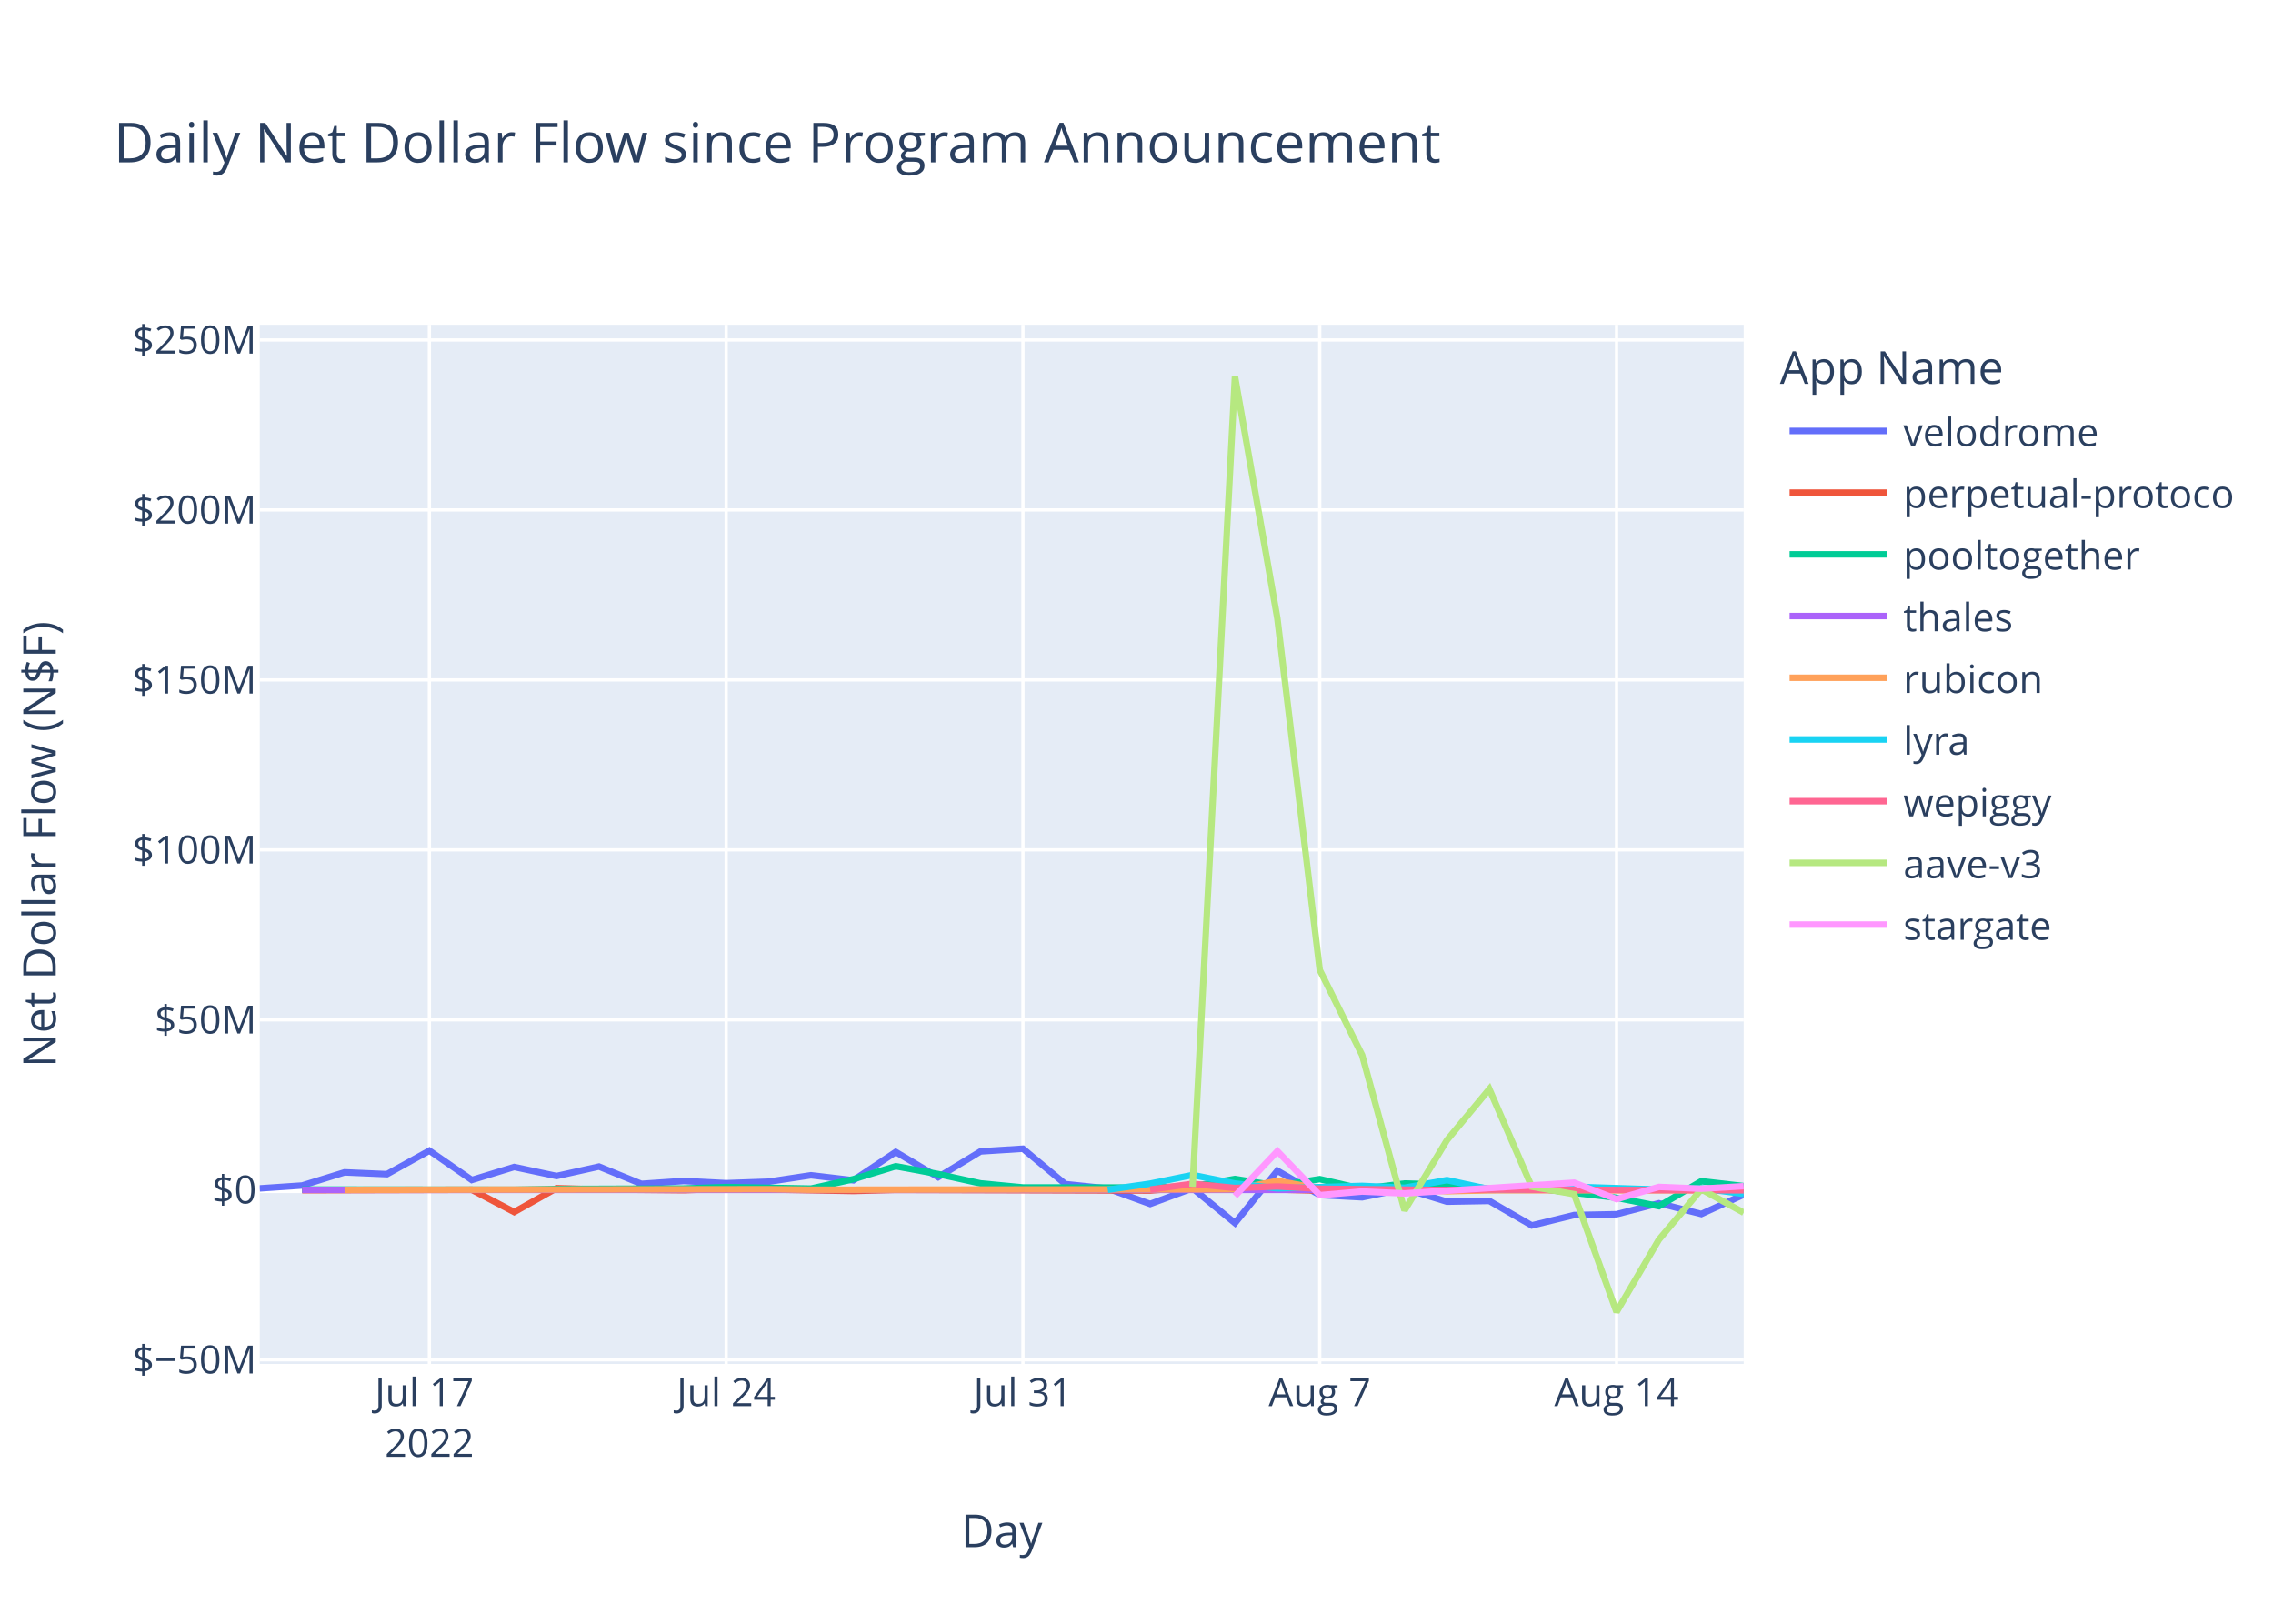
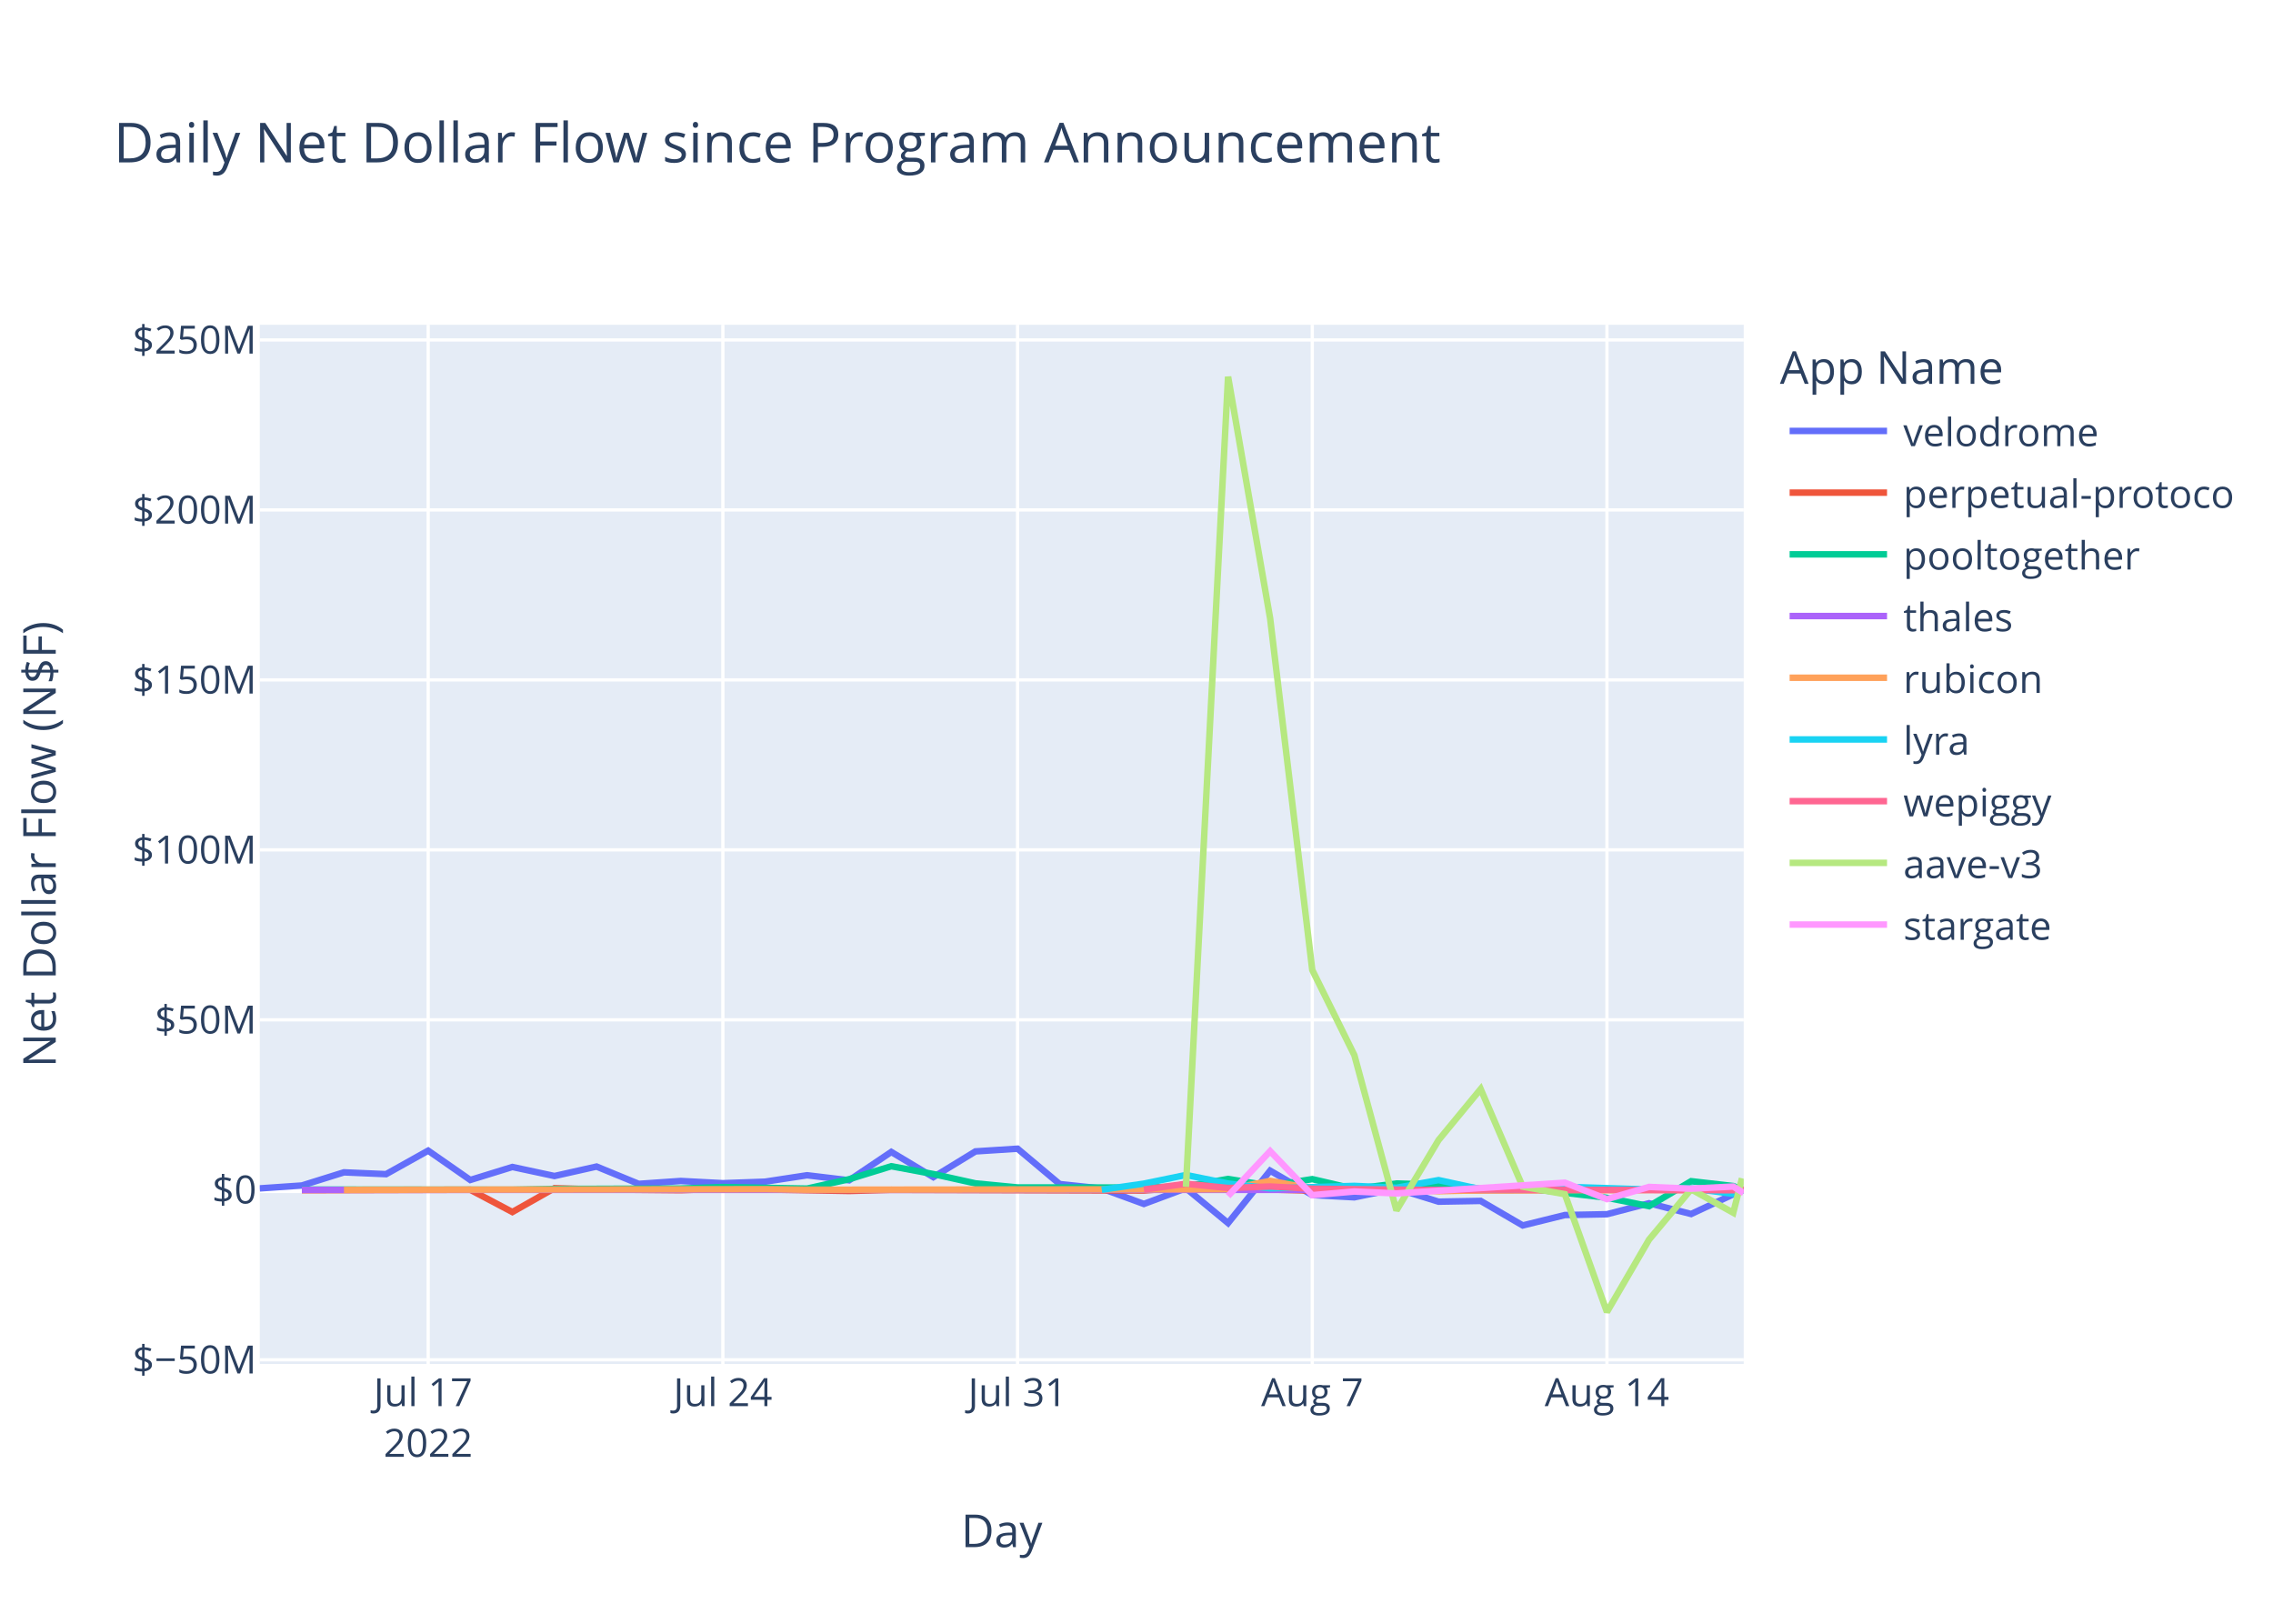
<svg xmlns="http://www.w3.org/2000/svg" class="main-svg" width="700" height="500" style="" viewBox="0 0 700 500">
  <rect x="0" y="0" width="700" height="500" style="fill: rgb(255, 255, 255); fill-opacity: 1;" />
-   <defs id="defs-86c1f0">
+   <defs id="defs-013818">
    <g class="clips">
-       <clipPath id="clip86c1f0xyplot" class="plotclip">
+       <clipPath id="clip013818xyplot" class="plotclip">
        <rect width="457" height="320" />
      </clipPath>
-       <clipPath class="axesclip" id="clip86c1f0x">
+       <clipPath class="axesclip" id="clip013818x">
        <rect x="80" y="0" width="457" height="500" />
      </clipPath>
-       <clipPath class="axesclip" id="clip86c1f0y">
+       <clipPath class="axesclip" id="clip013818y">
        <rect x="0" y="100" width="700" height="320" />
      </clipPath>
-       <clipPath class="axesclip" id="clip86c1f0xy">
+       <clipPath class="axesclip" id="clip013818xy">
        <rect x="80" y="100" width="457" height="320" />
      </clipPath>
    </g>
    <g class="gradients" />
    <g class="patterns" />
  </defs>
  <g class="bglayer">
    <rect class="bg" x="80" y="100" width="457" height="320" style="fill: rgb(229, 236, 246); fill-opacity: 1; stroke-width: 0;" />
  </g>
  <g class="layer-below">
    <g class="imagelayer" />
    <g class="shapelayer" />
  </g>
  <g class="cartesianlayer">
    <g class="subplot xy">
      <g class="layer-subplot">
        <g class="shapelayer" />
        <g class="imagelayer" />
      </g>
      <g class="minor-gridlayer">
        <g class="x" />
        <g class="y" />
      </g>
      <g class="gridlayer">
        <g class="x">
-           <path class="xgrid crisp" transform="translate(132.23,0)" d="M0,100v320" style="stroke: rgb(255, 255, 255); stroke-opacity: 1; stroke-width: 1px;" />
-           <path class="xgrid crisp" transform="translate(223.63,0)" d="M0,100v320" style="stroke: rgb(255, 255, 255); stroke-opacity: 1; stroke-width: 1px;" />
-           <path class="xgrid crisp" transform="translate(315.03,0)" d="M0,100v320" style="stroke: rgb(255, 255, 255); stroke-opacity: 1; stroke-width: 1px;" />
-           <path class="xgrid crisp" transform="translate(406.43,0)" d="M0,100v320" style="stroke: rgb(255, 255, 255); stroke-opacity: 1; stroke-width: 1px;" />
-           <path class="xgrid crisp" transform="translate(497.84,0)" d="M0,100v320" style="stroke: rgb(255, 255, 255); stroke-opacity: 1; stroke-width: 1px;" />
+           <path class="xgrid crisp" transform="translate(131.86,0)" d="M0,100v320" style="stroke: rgb(255, 255, 255); stroke-opacity: 1; stroke-width: 1px;" />
+           <path class="xgrid crisp" transform="translate(222.62,0)" d="M0,100v320" style="stroke: rgb(255, 255, 255); stroke-opacity: 1; stroke-width: 1px;" />
+           <path class="xgrid crisp" transform="translate(313.37,0)" d="M0,100v320" style="stroke: rgb(255, 255, 255); stroke-opacity: 1; stroke-width: 1px;" />
+           <path class="xgrid crisp" transform="translate(404.13,0)" d="M0,100v320" style="stroke: rgb(255, 255, 255); stroke-opacity: 1; stroke-width: 1px;" />
+           <path class="xgrid crisp" transform="translate(494.88,0)" d="M0,100v320" style="stroke: rgb(255, 255, 255); stroke-opacity: 1; stroke-width: 1px;" />
        </g>
        <g class="y">
          <path class="ygrid crisp" transform="translate(0,418.72)" d="M80,0h457" style="stroke: rgb(255, 255, 255); stroke-opacity: 1; stroke-width: 1px;" />
          <path class="ygrid crisp" transform="translate(0,314.04)" d="M80,0h457" style="stroke: rgb(255, 255, 255); stroke-opacity: 1; stroke-width: 1px;" />
          <path class="ygrid crisp" transform="translate(0,261.7)" d="M80,0h457" style="stroke: rgb(255, 255, 255); stroke-opacity: 1; stroke-width: 1px;" />
          <path class="ygrid crisp" transform="translate(0,209.36)" d="M80,0h457" style="stroke: rgb(255, 255, 255); stroke-opacity: 1; stroke-width: 1px;" />
          <path class="ygrid crisp" transform="translate(0,157.02)" d="M80,0h457" style="stroke: rgb(255, 255, 255); stroke-opacity: 1; stroke-width: 1px;" />
          <path class="ygrid crisp" transform="translate(0,104.68)" d="M80,0h457" style="stroke: rgb(255, 255, 255); stroke-opacity: 1; stroke-width: 1px;" />
        </g>
      </g>
      <g class="zerolinelayer">
        <path class="yzl zl crisp" transform="translate(0,366.38)" d="M80,0h457" style="stroke: rgb(255, 255, 255); stroke-opacity: 1; stroke-width: 2px;" />
      </g>
      <path class="xlines-below" />
      <path class="ylines-below" />
      <g class="overlines-below" />
      <g class="xaxislayer-below" />
      <g class="yaxislayer-below" />
      <g class="overaxes-below" />
-       <g class="plot" transform="translate(80,100)" clip-path="url(#clip86c1f0xyplot)">
+       <g class="plot" transform="translate(80,100)" clip-path="url(#clip013818xyplot)">
        <g class="scatterlayer mlayer">
-           <g class="trace scatter trace7d12f9" style="stroke-miterlimit: 2; opacity: 1;">
-             <g class="fills" />
-             <g class="errorbars" />
-             <g class="lines">
-               <path class="js-line" d="M0,265.94L13.06,265.05L26.11,261L39.17,261.56L52.23,254.32L65.29,263.35L78.34,259.35L91.4,262.13L104.46,259.22L117.52,264.55L130.57,263.66L143.63,264.34L156.69,263.88L169.75,261.9L182.8,263.45L195.86,254.72L208.92,262.48L221.98,254.55L235.03,253.72L248.09,264.61L261.15,265.98L274.2,270.73L287.26,265.9L300.32,276.62L313.38,260.49L326.43,267.99L339.49,268.69L352.55,266.01L365.61,270.03L378.66,269.8L391.72,277.35L404.78,274.15L417.84,273.9L430.89,270.52L443.95,273.83L457,267.87" style="vector-effect: non-scaling-stroke; fill: none; stroke: rgb(99, 110, 250); stroke-opacity: 1; stroke-width: 2px; opacity: 1;" />
-             </g>
-             <g class="points" />
-             <g class="text" />
-           </g>
-           <g class="trace scatter traced20dee" style="stroke-miterlimit: 2; opacity: 1;">
-             <g class="fills" />
-             <g class="errorbars" />
-             <g class="lines">
-               <path class="js-line" d="M13.06,266.5L65.29,266.37L78.34,273.22L91.4,265.88L104.46,266.26L130.57,266.5L143.63,266.04L182.8,266.74L195.86,266.39L274.2,266.6L287.26,265.61L326.43,266.64L339.49,266.61L352.55,266.15L365.61,266.54L404.78,265.94L417.84,266.41L457,266.39" style="vector-effect: non-scaling-stroke; fill: none; stroke: rgb(239, 85, 59); stroke-opacity: 1; stroke-width: 2px; opacity: 1;" />
-             </g>
-             <g class="points" />
-             <g class="text" />
-           </g>
-           <g class="trace scatter trace004beb" style="stroke-miterlimit: 2; opacity: 1;">
-             <g class="fills" />
-             <g class="errorbars" />
-             <g class="lines">
-               <path class="js-line" d="M13.06,266.3L78.34,266.36L91.4,266.12L130.57,265.98L143.63,265.53L169.75,266L182.8,263.11L195.86,259.12L208.92,261.53L221.98,264.4L235.03,265.65L274.2,265.69L287.26,265.32L300.32,263.04L313.38,265.14L326.43,263.09L339.49,266.1L352.55,264.44L365.61,264.83L378.66,265.97L391.72,265.8L417.84,268.82L430.89,271.42L443.95,263.73L457,265.24" style="vector-effect: non-scaling-stroke; fill: none; stroke: rgb(0, 204, 150); stroke-opacity: 1; stroke-width: 2px; opacity: 1;" />
-             </g>
-             <g class="points" />
-             <g class="text" />
-           </g>
-           <g class="trace scatter tracee0e439" style="stroke-miterlimit: 2; opacity: 1;">
-             <g class="fills" />
-             <g class="errorbars" />
-             <g class="lines">
-               <path class="js-line" d="M13.06,266.4L326.43,266.4L339.49,266.4L457,266.38" style="vector-effect: non-scaling-stroke; fill: none; stroke: rgb(171, 99, 250); stroke-opacity: 1; stroke-width: 2px; opacity: 1;" />
-             </g>
-             <g class="points" />
-             <g class="text" />
-           </g>
-           <g class="trace scatter traced34d6d" style="stroke-miterlimit: 2; opacity: 1;">
-             <g class="fills" />
-             <g class="errorbars" />
-             <g class="lines">
-               <path class="js-line" d="M26.11,266.38L156.69,266.19L169.75,266.35L300.32,266.2L313.38,263.63L326.43,266.01L339.49,265.46L365.61,266.81L378.66,266.52L457,266.48" style="vector-effect: non-scaling-stroke; fill: none; stroke: rgb(255, 161, 90); stroke-opacity: 1; stroke-width: 2px; opacity: 1;" />
-             </g>
-             <g class="points" />
-             <g class="text" />
-           </g>
-           <g class="trace scatter trace5d4539" style="stroke-miterlimit: 2; opacity: 1;">
-             <g class="fills" />
-             <g class="errorbars" />
-             <g class="lines">
-               <path class="js-line" d="M261.15,266.36L274.2,264.48L287.26,261.81L300.32,264.44L313.38,265.93L339.49,265.17L352.55,265.75L365.61,263.39L378.66,266.2L391.72,266.28L404.78,265.45L430.89,266.29L443.95,265.93L457,267.63" style="vector-effect: non-scaling-stroke; fill: none; stroke: rgb(25, 211, 243); stroke-opacity: 1; stroke-width: 2px; opacity: 1;" />
-             </g>
-             <g class="points" />
-             <g class="text" />
-           </g>
-           <g class="trace scatter trace878b71" style="stroke-miterlimit: 2; opacity: 1;">
-             <g class="fills" />
-             <g class="errorbars" />
-             <g class="lines">
-               <path class="js-line" d="M274.2,266.3L287.26,264.52L300.32,265.82L313.38,265.36L326.43,266.05L365.61,266.45L378.66,266.3L457,266.53" style="vector-effect: non-scaling-stroke; fill: none; stroke: rgb(255, 102, 146); stroke-opacity: 1; stroke-width: 2px; opacity: 1;" />
-             </g>
-             <g class="points" />
-             <g class="text" />
-           </g>
-           <g class="trace scatter trace7c945d" style="stroke-miterlimit: 2; opacity: 1;">
-             <g class="fills" />
-             <g class="errorbars" />
-             <g class="lines">
-               <path class="js-line" d="M287.26,265.44L300.32,16L313.38,90.45L326.43,198.69L339.49,224.91L352.55,272.73L365.61,251.08L378.66,235.35L391.72,265.42L404.78,267.73L417.84,304L430.89,281.71L443.95,266.21L457,273.42" style="vector-effect: non-scaling-stroke; fill: none; stroke: rgb(182, 232, 128); stroke-opacity: 1; stroke-width: 2px; opacity: 1;" />
-             </g>
-             <g class="points" />
-             <g class="text" />
-           </g>
-           <g class="trace scatter trace4b78ea" style="stroke-miterlimit: 2; opacity: 1;">
-             <g class="fills" />
-             <g class="errorbars" />
-             <g class="lines">
-               <path class="js-line" d="M300.32,268.29L313.38,254.48L326.43,268.03L339.49,266.9L352.55,267.49L404.78,264.19L417.84,269.25L430.89,265.49L443.95,266.04L457,265.27" style="vector-effect: non-scaling-stroke; fill: none; stroke: rgb(255, 151, 255); stroke-opacity: 1; stroke-width: 2px; opacity: 1;" />
+           <g class="trace scatter trace5134c4" style="stroke-miterlimit: 2; opacity: 1;">
+             <g class="fills" />
+             <g class="errorbars" />
+             <g class="lines">
+               <path class="js-line" d="M0,265.94L12.97,265.05L25.93,261L38.9,261.56L51.86,254.32L64.83,263.35L77.79,259.35L90.76,262.13L103.72,259.22L116.69,264.55L129.65,263.66L142.62,264.34L155.58,263.88L168.55,261.9L181.51,263.45L194.48,254.72L207.44,262.48L220.41,254.55L233.37,253.72L246.34,264.61L259.3,265.98L272.27,270.73L285.23,265.9L298.2,276.62L311.16,260.49L324.13,267.99L337.09,268.69L350.06,266.01L363.02,270.03L375.99,269.8L388.95,277.35L401.92,274.15L414.88,273.9L427.85,270.52L440.81,273.83L456.47,266.52" style="vector-effect: non-scaling-stroke; fill: none; stroke: rgb(99, 110, 250); stroke-opacity: 1; stroke-width: 2px; opacity: 1;" />
+             </g>
+             <g class="points" />
+             <g class="text" />
+           </g>
+           <g class="trace scatter trace2d307a" style="stroke-miterlimit: 2; opacity: 1;">
+             <g class="fills" />
+             <g class="errorbars" />
+             <g class="lines">
+               <path class="js-line" d="M12.97,266.5L64.83,266.37L77.79,273.22L90.76,265.88L103.72,266.26L129.65,266.5L142.62,266.04L181.51,266.74L194.48,266.39L272.27,266.6L285.23,265.61L324.13,266.64L337.09,266.61L350.06,266.15L363.02,266.54L414.88,266.41L427.85,266.3L457,266.37" style="vector-effect: non-scaling-stroke; fill: none; stroke: rgb(239, 85, 59); stroke-opacity: 1; stroke-width: 2px; opacity: 1;" />
+             </g>
+             <g class="points" />
+             <g class="text" />
+           </g>
+           <g class="trace scatter tracefd8354" style="stroke-miterlimit: 2; opacity: 1;">
+             <g class="fills" />
+             <g class="errorbars" />
+             <g class="lines">
+               <path class="js-line" d="M12.97,266.3L77.79,266.36L90.76,266.12L129.65,265.98L142.62,265.53L168.55,266L181.51,263.11L194.48,259.12L207.44,261.53L220.41,264.4L233.37,265.65L272.27,265.69L285.23,265.32L298.2,263.04L311.16,265.14L324.13,263.09L337.09,266.1L350.06,264.44L363.02,264.83L375.99,265.97L388.95,265.8L414.88,268.82L427.85,271.42L440.81,263.73L453.78,265.22L457,266.51" style="vector-effect: non-scaling-stroke; fill: none; stroke: rgb(0, 204, 150); stroke-opacity: 1; stroke-width: 2px; opacity: 1;" />
+             </g>
+             <g class="points" />
+             <g class="text" />
+           </g>
+           <g class="trace scatter trace9e1cc7" style="stroke-miterlimit: 2; opacity: 1;">
+             <g class="fills" />
+             <g class="errorbars" />
+             <g class="lines">
+               <path class="js-line" d="M12.97,266.4L324.13,266.4L337.09,266.4L457,266.38" style="vector-effect: non-scaling-stroke; fill: none; stroke: rgb(171, 99, 250); stroke-opacity: 1; stroke-width: 2px; opacity: 1;" />
+             </g>
+             <g class="points" />
+             <g class="text" />
+           </g>
+           <g class="trace scatter traced8ba41" style="stroke-miterlimit: 2; opacity: 1;">
+             <g class="fills" />
+             <g class="errorbars" />
+             <g class="lines">
+               <path class="js-line" d="M25.93,266.38L155.58,266.19L168.55,266.35L298.2,266.2L311.16,263.63L324.13,266.01L337.09,265.46L363.02,266.81L375.99,266.52L457,266.4" style="vector-effect: non-scaling-stroke; fill: none; stroke: rgb(255, 161, 90); stroke-opacity: 1; stroke-width: 2px; opacity: 1;" />
+             </g>
+             <g class="points" />
+             <g class="text" />
+           </g>
+           <g class="trace scatter trace60da85" style="stroke-miterlimit: 2; opacity: 1;">
+             <g class="fills" />
+             <g class="errorbars" />
+             <g class="lines">
+               <path class="js-line" d="M259.3,266.36L272.27,264.48L285.23,261.81L298.2,264.44L311.16,265.93L337.09,265.17L350.06,265.75L363.02,263.39L375.99,266.2L388.95,266.28L401.92,265.45L427.85,266.29L440.81,265.93L453.78,267.63L457,266.47" style="vector-effect: non-scaling-stroke; fill: none; stroke: rgb(25, 211, 243); stroke-opacity: 1; stroke-width: 2px; opacity: 1;" />
+             </g>
+             <g class="points" />
+             <g class="text" />
+           </g>
+           <g class="trace scatter trace75589d" style="stroke-miterlimit: 2; opacity: 1;">
+             <g class="fills" />
+             <g class="errorbars" />
+             <g class="lines">
+               <path class="js-line" d="M272.27,266.3L285.23,264.52L298.2,265.82L311.16,265.36L324.13,266.05L363.02,266.45L375.99,266.3L453.78,266.51L457,266.35" style="vector-effect: non-scaling-stroke; fill: none; stroke: rgb(255, 102, 146); stroke-opacity: 1; stroke-width: 2px; opacity: 1;" />
+             </g>
+             <g class="points" />
+             <g class="text" />
+           </g>
+           <g class="trace scatter trace2f7c11" style="stroke-miterlimit: 2; opacity: 1;">
+             <g class="fills" />
+             <g class="errorbars" />
+             <g class="lines">
+               <path class="js-line" d="M285.23,265.44L298.2,16L311.16,90.45L324.13,198.69L337.09,224.91L350.06,272.73L363.02,251.08L375.99,235.35L388.95,265.42L401.92,267.73L414.88,304L427.85,281.71L440.81,266.21L453.78,273.45L456.47,262.84" style="vector-effect: non-scaling-stroke; fill: none; stroke: rgb(182, 232, 128); stroke-opacity: 1; stroke-width: 2px; opacity: 1;" />
+             </g>
+             <g class="points" />
+             <g class="text" />
+           </g>
+           <g class="trace scatter tracedd491b" style="stroke-miterlimit: 2; opacity: 1;">
+             <g class="fills" />
+             <g class="errorbars" />
+             <g class="lines">
+               <path class="js-line" d="M298.2,268.29L311.16,254.48L324.13,268.03L337.09,266.9L350.06,267.49L401.92,264.19L414.88,269.25L427.85,265.49L440.81,266.04L453.78,265.37L457,267.39" style="vector-effect: non-scaling-stroke; fill: none; stroke: rgb(255, 151, 255); stroke-opacity: 1; stroke-width: 2px; opacity: 1;" />
            </g>
            <g class="points" />
            <g class="text" />
          </g>
        </g>
      </g>
      <g class="overplot" />
      <path class="xlines-above crisp" d="M0,0" style="fill: none;" />
      <path class="ylines-above crisp" d="M0,0" style="fill: none;" />
      <g class="overlines-above" />
      <g class="xaxislayer-above">
        <g class="xtick">
-           <text text-anchor="middle" x="0" y="433" transform="translate(132.23,0)" style="font-family: 'Open Sans', verdana, arial, sans-serif; font-size: 12px; fill: rgb(42, 63, 95); fill-opacity: 1; white-space: pre; opacity: 1;">
+           <text text-anchor="middle" x="0" y="433" transform="translate(131.86,0)" style="font-family: 'Open Sans', verdana, arial, sans-serif; font-size: 12px; fill: rgb(42, 63, 95); fill-opacity: 1; white-space: pre; opacity: 1;">
            <tspan class="line" dy="0em" x="0" y="433">Jul 17</tspan>
            <tspan class="line" dy="1.3em" x="0" y="433">2022</tspan>
          </text>
        </g>
        <g class="xtick">
-           <text text-anchor="middle" x="0" y="433" style="font-family: 'Open Sans', verdana, arial, sans-serif; font-size: 12px; fill: rgb(42, 63, 95); fill-opacity: 1; white-space: pre; opacity: 1;" transform="translate(223.63,0)">Jul 24</text>
-         </g>
-         <g class="xtick">
-           <text text-anchor="middle" x="0" y="433" style="font-family: 'Open Sans', verdana, arial, sans-serif; font-size: 12px; fill: rgb(42, 63, 95); fill-opacity: 1; white-space: pre; opacity: 1;" transform="translate(315.03,0)">Jul 31</text>
-         </g>
-         <g class="xtick">
-           <text text-anchor="middle" x="0" y="433" style="font-family: 'Open Sans', verdana, arial, sans-serif; font-size: 12px; fill: rgb(42, 63, 95); fill-opacity: 1; white-space: pre; opacity: 1;" transform="translate(406.43,0)">Aug 7</text>
-         </g>
-         <g class="xtick">
-           <text text-anchor="middle" x="0" y="433" style="font-family: 'Open Sans', verdana, arial, sans-serif; font-size: 12px; fill: rgb(42, 63, 95); fill-opacity: 1; white-space: pre; opacity: 1;" transform="translate(497.84,0)">Aug 14</text>
+           <text text-anchor="middle" x="0" y="433" style="font-family: 'Open Sans', verdana, arial, sans-serif; font-size: 12px; fill: rgb(42, 63, 95); fill-opacity: 1; white-space: pre; opacity: 1;" transform="translate(222.62,0)">Jul 24</text>
+         </g>
+         <g class="xtick">
+           <text text-anchor="middle" x="0" y="433" style="font-family: 'Open Sans', verdana, arial, sans-serif; font-size: 12px; fill: rgb(42, 63, 95); fill-opacity: 1; white-space: pre; opacity: 1;" transform="translate(313.37,0)">Jul 31</text>
+         </g>
+         <g class="xtick">
+           <text text-anchor="middle" x="0" y="433" style="font-family: 'Open Sans', verdana, arial, sans-serif; font-size: 12px; fill: rgb(42, 63, 95); fill-opacity: 1; white-space: pre; opacity: 1;" transform="translate(404.13,0)">Aug 7</text>
+         </g>
+         <g class="xtick">
+           <text text-anchor="middle" x="0" y="433" style="font-family: 'Open Sans', verdana, arial, sans-serif; font-size: 12px; fill: rgb(42, 63, 95); fill-opacity: 1; white-space: pre; opacity: 1;" transform="translate(494.88,0)">Aug 14</text>
        </g>
      </g>
      <g class="yaxislayer-above">
        <g class="ytick">
          <text text-anchor="end" x="79" y="4.2" transform="translate(0,418.72)" style="font-family: 'Open Sans', verdana, arial, sans-serif; font-size: 12px; fill: rgb(42, 63, 95); fill-opacity: 1; white-space: pre; opacity: 1;">$−50M</text>
        </g>
        <g class="ytick">
          <text text-anchor="end" x="79" y="4.2" style="font-family: 'Open Sans', verdana, arial, sans-serif; font-size: 12px; fill: rgb(42, 63, 95); fill-opacity: 1; white-space: pre; opacity: 1;" transform="translate(0,366.38)">$0</text>
        </g>
        <g class="ytick">
          <text text-anchor="end" x="79" y="4.2" style="font-family: 'Open Sans', verdana, arial, sans-serif; font-size: 12px; fill: rgb(42, 63, 95); fill-opacity: 1; white-space: pre; opacity: 1;" transform="translate(0,314.04)">$50M</text>
        </g>
        <g class="ytick">
          <text text-anchor="end" x="79" y="4.2" style="font-family: 'Open Sans', verdana, arial, sans-serif; font-size: 12px; fill: rgb(42, 63, 95); fill-opacity: 1; white-space: pre; opacity: 1;" transform="translate(0,261.7)">$100M</text>
        </g>
        <g class="ytick">
          <text text-anchor="end" x="79" y="4.2" style="font-family: 'Open Sans', verdana, arial, sans-serif; font-size: 12px; fill: rgb(42, 63, 95); fill-opacity: 1; white-space: pre; opacity: 1;" transform="translate(0,209.36)">$150M</text>
        </g>
        <g class="ytick">
          <text text-anchor="end" x="79" y="4.2" style="font-family: 'Open Sans', verdana, arial, sans-serif; font-size: 12px; fill: rgb(42, 63, 95); fill-opacity: 1; white-space: pre; opacity: 1;" transform="translate(0,157.02)">$200M</text>
        </g>
        <g class="ytick">
          <text text-anchor="end" x="79" y="4.2" style="font-family: 'Open Sans', verdana, arial, sans-serif; font-size: 12px; fill: rgb(42, 63, 95); fill-opacity: 1; white-space: pre; opacity: 1;" transform="translate(0,104.68)">$250M</text>
        </g>
      </g>
      <g class="overaxes-above" />
    </g>
  </g>
  <g class="polarlayer" />
  <g class="smithlayer" />
  <g class="ternarylayer" />
  <g class="geolayer" />
  <g class="funnelarealayer" />
  <g class="pielayer" />
  <g class="iciclelayer" />
  <g class="treemaplayer" />
  <g class="sunburstlayer" />
  <g class="glimages" />
-   <defs id="topdefs-86c1f0">
+   <defs id="topdefs-013818">
    <g class="clips" />
-     <clipPath id="legend86c1f0">
+     <clipPath id="legend013818">
      <rect width="142" height="200" x="0" y="0" />
    </clipPath>
  </defs>
  <g class="layer-above">
    <g class="imagelayer" />
    <g class="shapelayer" />
  </g>
  <g class="infolayer">
    <g class="legend" pointer-events="all" transform="translate(546.14,100)">
      <rect class="bg" shape-rendering="crispEdges" style="stroke: rgb(68, 68, 68); stroke-opacity: 1; fill: rgb(255, 255, 255); fill-opacity: 1; stroke-width: 0px;" width="142" height="200" x="0" y="0" />
-       <g class="scrollbox" transform="" clip-path="url(#legend86c1f0)">
+       <g class="scrollbox" transform="" clip-path="url(#legend013818)">
        <text class="legendtitletext" text-anchor="start" x="2" y="18.2" style="font-family: 'Open Sans', verdana, arial, sans-serif; font-size: 14px; fill: rgb(42, 63, 95); fill-opacity: 1; white-space: pre;">App Name</text>
        <g class="groups" transform="">
          <g class="traces" transform="translate(0,32.7)" style="opacity: 1;">
            <text class="legendtext" text-anchor="start" x="40" y="4.68" style="font-family: 'Open Sans', verdana, arial, sans-serif; font-size: 12px; fill: rgb(42, 63, 95); fill-opacity: 1; white-space: pre;">velodrome</text>
            <g class="layers" style="opacity: 1;">
              <g class="legendfill" />
              <g class="legendlines">
                <path class="js-line" d="M5,0h30" style="fill: none; stroke: rgb(99, 110, 250); stroke-opacity: 1; stroke-width: 2px;" />
              </g>
              <g class="legendsymbols">
                <g class="legendpoints" />
              </g>
            </g>
            <rect class="legendtoggle" x="0" y="-9.5" width="136.734" height="19" style="fill: rgb(0, 0, 0); fill-opacity: 0;" />
          </g>
        </g>
        <g class="groups" transform="">
          <g class="traces" transform="translate(0,51.7)" style="opacity: 1;">
            <text class="legendtext" text-anchor="start" x="40" y="4.68" style="font-family: 'Open Sans', verdana, arial, sans-serif; font-size: 12px; fill: rgb(42, 63, 95); fill-opacity: 1; white-space: pre;">perpetual-protocol</text>
            <g class="layers" style="opacity: 1;">
              <g class="legendfill" />
              <g class="legendlines">
                <path class="js-line" d="M5,0h30" style="fill: none; stroke: rgb(239, 85, 59); stroke-opacity: 1; stroke-width: 2px;" />
              </g>
              <g class="legendsymbols">
                <g class="legendpoints" />
              </g>
            </g>
            <rect class="legendtoggle" x="0" y="-9.5" width="136.734" height="19" style="fill: rgb(0, 0, 0); fill-opacity: 0;" />
          </g>
        </g>
        <g class="groups" transform="">
          <g class="traces" transform="translate(0,70.7)" style="opacity: 1;">
            <text class="legendtext" text-anchor="start" x="40" y="4.68" style="font-family: 'Open Sans', verdana, arial, sans-serif; font-size: 12px; fill: rgb(42, 63, 95); fill-opacity: 1; white-space: pre;">pooltogether</text>
            <g class="layers" style="opacity: 1;">
              <g class="legendfill" />
              <g class="legendlines">
                <path class="js-line" d="M5,0h30" style="fill: none; stroke: rgb(0, 204, 150); stroke-opacity: 1; stroke-width: 2px;" />
              </g>
              <g class="legendsymbols">
                <g class="legendpoints" />
              </g>
            </g>
            <rect class="legendtoggle" x="0" y="-9.5" width="136.734" height="19" style="fill: rgb(0, 0, 0); fill-opacity: 0;" />
          </g>
        </g>
        <g class="groups" transform="">
          <g class="traces" transform="translate(0,89.7)" style="opacity: 1;">
            <text class="legendtext" text-anchor="start" x="40" y="4.68" style="font-family: 'Open Sans', verdana, arial, sans-serif; font-size: 12px; fill: rgb(42, 63, 95); fill-opacity: 1; white-space: pre;">thales</text>
            <g class="layers" style="opacity: 1;">
              <g class="legendfill" />
              <g class="legendlines">
                <path class="js-line" d="M5,0h30" style="fill: none; stroke: rgb(171, 99, 250); stroke-opacity: 1; stroke-width: 2px;" />
              </g>
              <g class="legendsymbols">
                <g class="legendpoints" />
              </g>
            </g>
            <rect class="legendtoggle" x="0" y="-9.5" width="136.734" height="19" style="fill: rgb(0, 0, 0); fill-opacity: 0;" />
          </g>
        </g>
        <g class="groups" transform="">
          <g class="traces" transform="translate(0,108.7)" style="opacity: 1;">
            <text class="legendtext" text-anchor="start" x="40" y="4.68" style="font-family: 'Open Sans', verdana, arial, sans-serif; font-size: 12px; fill: rgb(42, 63, 95); fill-opacity: 1; white-space: pre;">rubicon</text>
            <g class="layers" style="opacity: 1;">
              <g class="legendfill" />
              <g class="legendlines">
                <path class="js-line" d="M5,0h30" style="fill: none; stroke: rgb(255, 161, 90); stroke-opacity: 1; stroke-width: 2px;" />
              </g>
              <g class="legendsymbols">
                <g class="legendpoints" />
              </g>
            </g>
            <rect class="legendtoggle" x="0" y="-9.5" width="136.734" height="19" style="fill: rgb(0, 0, 0); fill-opacity: 0;" />
          </g>
        </g>
        <g class="groups" transform="">
          <g class="traces" transform="translate(0,127.7)" style="opacity: 1;">
            <text class="legendtext" text-anchor="start" x="40" y="4.68" style="font-family: 'Open Sans', verdana, arial, sans-serif; font-size: 12px; fill: rgb(42, 63, 95); fill-opacity: 1; white-space: pre;">lyra</text>
            <g class="layers" style="opacity: 1;">
              <g class="legendfill" />
              <g class="legendlines">
                <path class="js-line" d="M5,0h30" style="fill: none; stroke: rgb(25, 211, 243); stroke-opacity: 1; stroke-width: 2px;" />
              </g>
              <g class="legendsymbols">
                <g class="legendpoints" />
              </g>
            </g>
            <rect class="legendtoggle" x="0" y="-9.5" width="136.734" height="19" style="fill: rgb(0, 0, 0); fill-opacity: 0;" />
          </g>
        </g>
        <g class="groups" transform="">
          <g class="traces" transform="translate(0,146.7)" style="opacity: 1;">
            <text class="legendtext" text-anchor="start" x="40" y="4.68" style="font-family: 'Open Sans', verdana, arial, sans-serif; font-size: 12px; fill: rgb(42, 63, 95); fill-opacity: 1; white-space: pre;">wepiggy</text>
            <g class="layers" style="opacity: 1;">
              <g class="legendfill" />
              <g class="legendlines">
                <path class="js-line" d="M5,0h30" style="fill: none; stroke: rgb(255, 102, 146); stroke-opacity: 1; stroke-width: 2px;" />
              </g>
              <g class="legendsymbols">
                <g class="legendpoints" />
              </g>
            </g>
            <rect class="legendtoggle" x="0" y="-9.5" width="136.734" height="19" style="fill: rgb(0, 0, 0); fill-opacity: 0;" />
          </g>
        </g>
        <g class="groups" transform="">
          <g class="traces" transform="translate(0,165.7)" style="opacity: 1;">
            <text class="legendtext" text-anchor="start" x="40" y="4.68" style="font-family: 'Open Sans', verdana, arial, sans-serif; font-size: 12px; fill: rgb(42, 63, 95); fill-opacity: 1; white-space: pre;">aave-v3</text>
            <g class="layers" style="opacity: 1;">
              <g class="legendfill" />
              <g class="legendlines">
                <path class="js-line" d="M5,0h30" style="fill: none; stroke: rgb(182, 232, 128); stroke-opacity: 1; stroke-width: 2px;" />
              </g>
              <g class="legendsymbols">
                <g class="legendpoints" />
              </g>
            </g>
            <rect class="legendtoggle" x="0" y="-9.5" width="136.734" height="19" style="fill: rgb(0, 0, 0); fill-opacity: 0;" />
          </g>
        </g>
        <g class="groups" transform="">
          <g class="traces" transform="translate(0,184.7)" style="opacity: 1;">
            <text class="legendtext" text-anchor="start" x="40" y="4.68" style="font-family: 'Open Sans', verdana, arial, sans-serif; font-size: 12px; fill: rgb(42, 63, 95); fill-opacity: 1; white-space: pre;">stargate</text>
            <g class="layers" style="opacity: 1;">
              <g class="legendfill" />
              <g class="legendlines">
                <path class="js-line" d="M5,0h30" style="fill: none; stroke: rgb(255, 151, 255); stroke-opacity: 1; stroke-width: 2px;" />
              </g>
              <g class="legendsymbols">
                <g class="legendpoints" />
              </g>
            </g>
            <rect class="legendtoggle" x="0" y="-9.5" width="136.734" height="19" style="fill: rgb(0, 0, 0); fill-opacity: 0;" />
          </g>
        </g>
      </g>
      <rect class="scrollbar" rx="20" ry="3" width="0" height="0" style="fill: rgb(128, 139, 164); fill-opacity: 1;" x="0" y="0" />
    </g>
    <g class="g-gtitle">
      <text class="gtitle" x="35" y="50" text-anchor="start" dy="0em" style="font-family: 'Open Sans', verdana, arial, sans-serif; font-size: 17px; fill: rgb(42, 63, 95); opacity: 1; font-weight: normal; white-space: pre;">Daily Net Dollar Flow since Program Announcement</text>
    </g>
    <g class="g-xtitle">
      <text class="xtitle" x="308.5" y="476.409" text-anchor="middle" style="font-family: 'Open Sans', verdana, arial, sans-serif; font-size: 14px; fill: rgb(42, 63, 95); opacity: 1; font-weight: normal; white-space: pre;">Day</text>
    </g>
    <g class="g-ytitle">
      <text class="ytitle" transform="rotate(-90,17.16875,260)" x="17.169" y="260" text-anchor="middle" style="font-family: 'Open Sans', verdana, arial, sans-serif; font-size: 14px; fill: rgb(42, 63, 95); opacity: 1; font-weight: normal; white-space: pre;">Net Dollar Flow (N$F)</text>
    </g>
  </g>
</svg>
